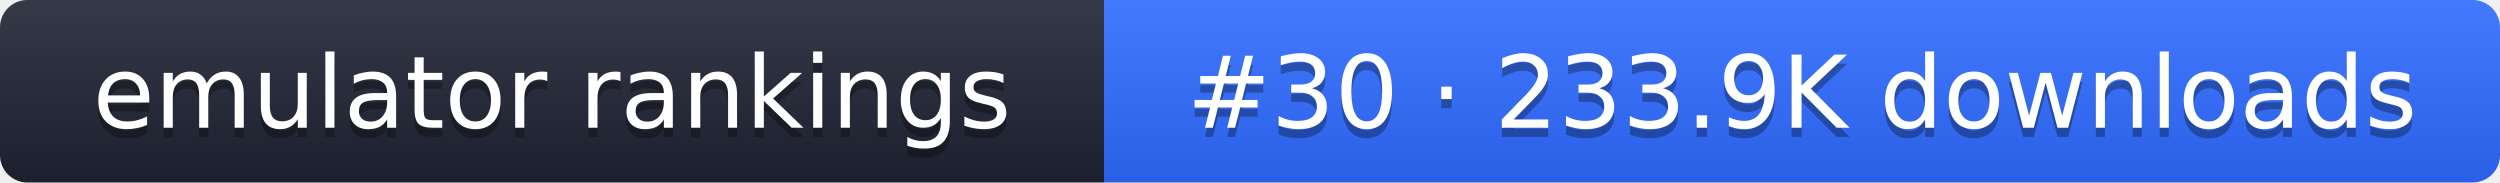
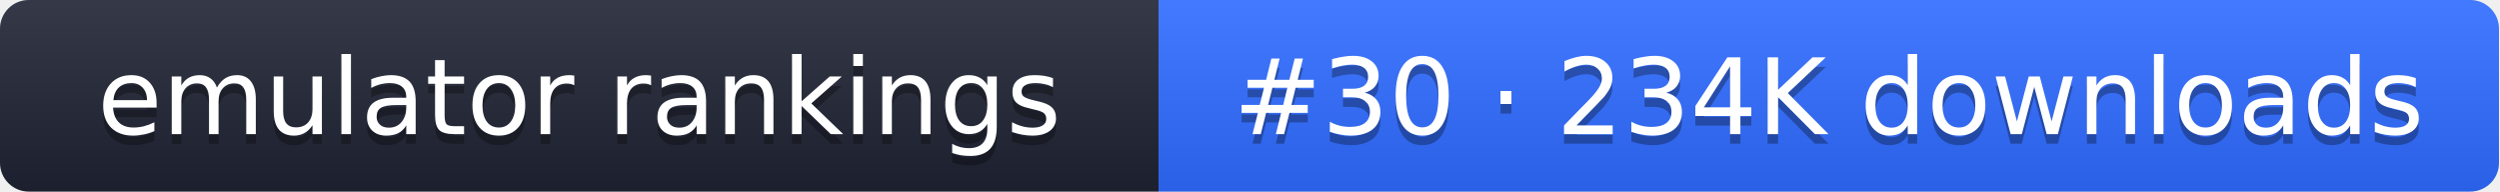
- <svg xmlns="http://www.w3.org/2000/svg" width="274" height="20" role="img" aria-label="emulator rankings: #30 · 233.9K downloads">
+ <svg xmlns="http://www.w3.org/2000/svg" width="261" height="20" role="img" aria-label="emulator rankings: #30 · 234K downloads">
  <linearGradient id="g" x2="0" y2="100%">
    <stop offset="0" stop-color="#fff" stop-opacity=".1" />
    <stop offset="1" stop-opacity=".1" />
  </linearGradient>
  <clipPath id="r">
-     <rect width="274" height="20" rx="3" fill="#fff" />
+     <rect width="261" height="20" rx="3" fill="#fff" />
  </clipPath>
  <g clip-path="url(#r)">
    <rect width="121" height="20" fill="#1f2433" />
-     <rect x="121" width="153" height="20" fill="#2f6bff" />
-     <rect width="274" height="20" fill="url(#g)" />
+     <rect x="121" width="140" height="20" fill="#2f6bff" />
+     <rect width="261" height="20" fill="url(#g)" />
  </g>
  <g fill="#fff" text-anchor="middle" font-family="Verdana,DejaVu Sans,sans-serif" font-size="11">
    <text x="60.5" y="15" fill="#010101" fill-opacity=".3">emulator rankings</text>
    <text x="60.5" y="14">emulator rankings</text>
-     <text x="197.5" y="15" fill="#010101" fill-opacity=".3">#30 · 233.9K downloads</text>
-     <text x="197.5" y="14">#30 · 233.9K downloads</text>
+     <text x="191" y="15" fill="#010101" fill-opacity=".3">#30 · 234K downloads</text>
+     <text x="191" y="14">#30 · 234K downloads</text>
  </g>
</svg>
